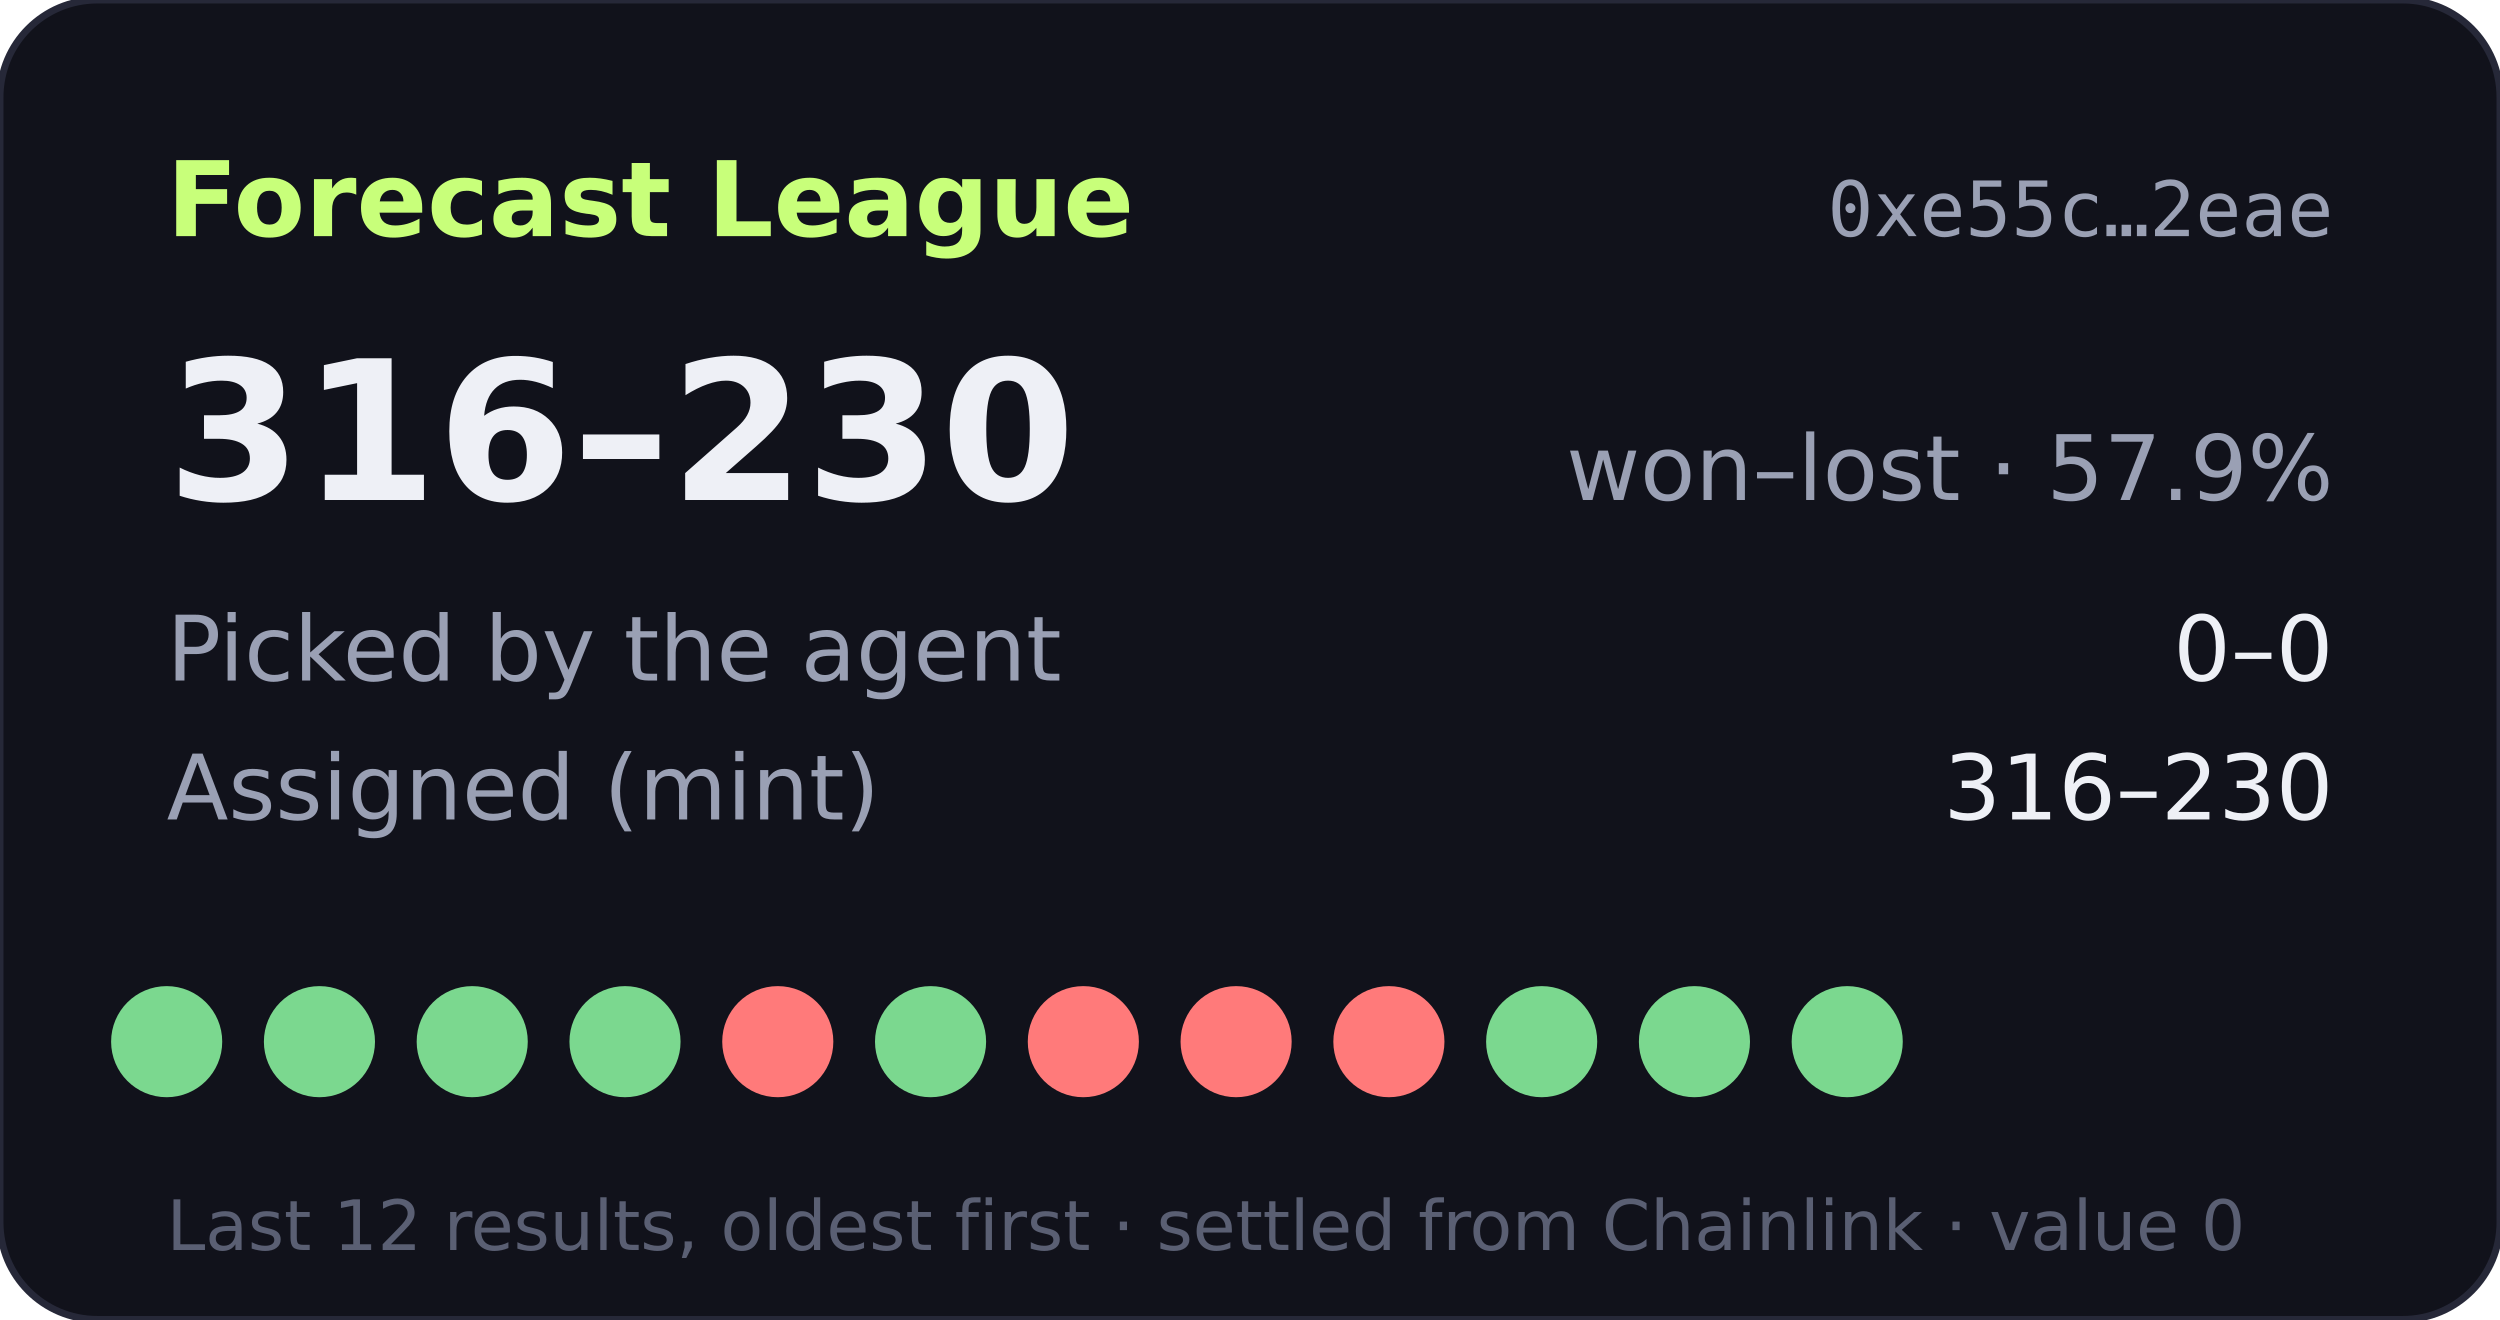
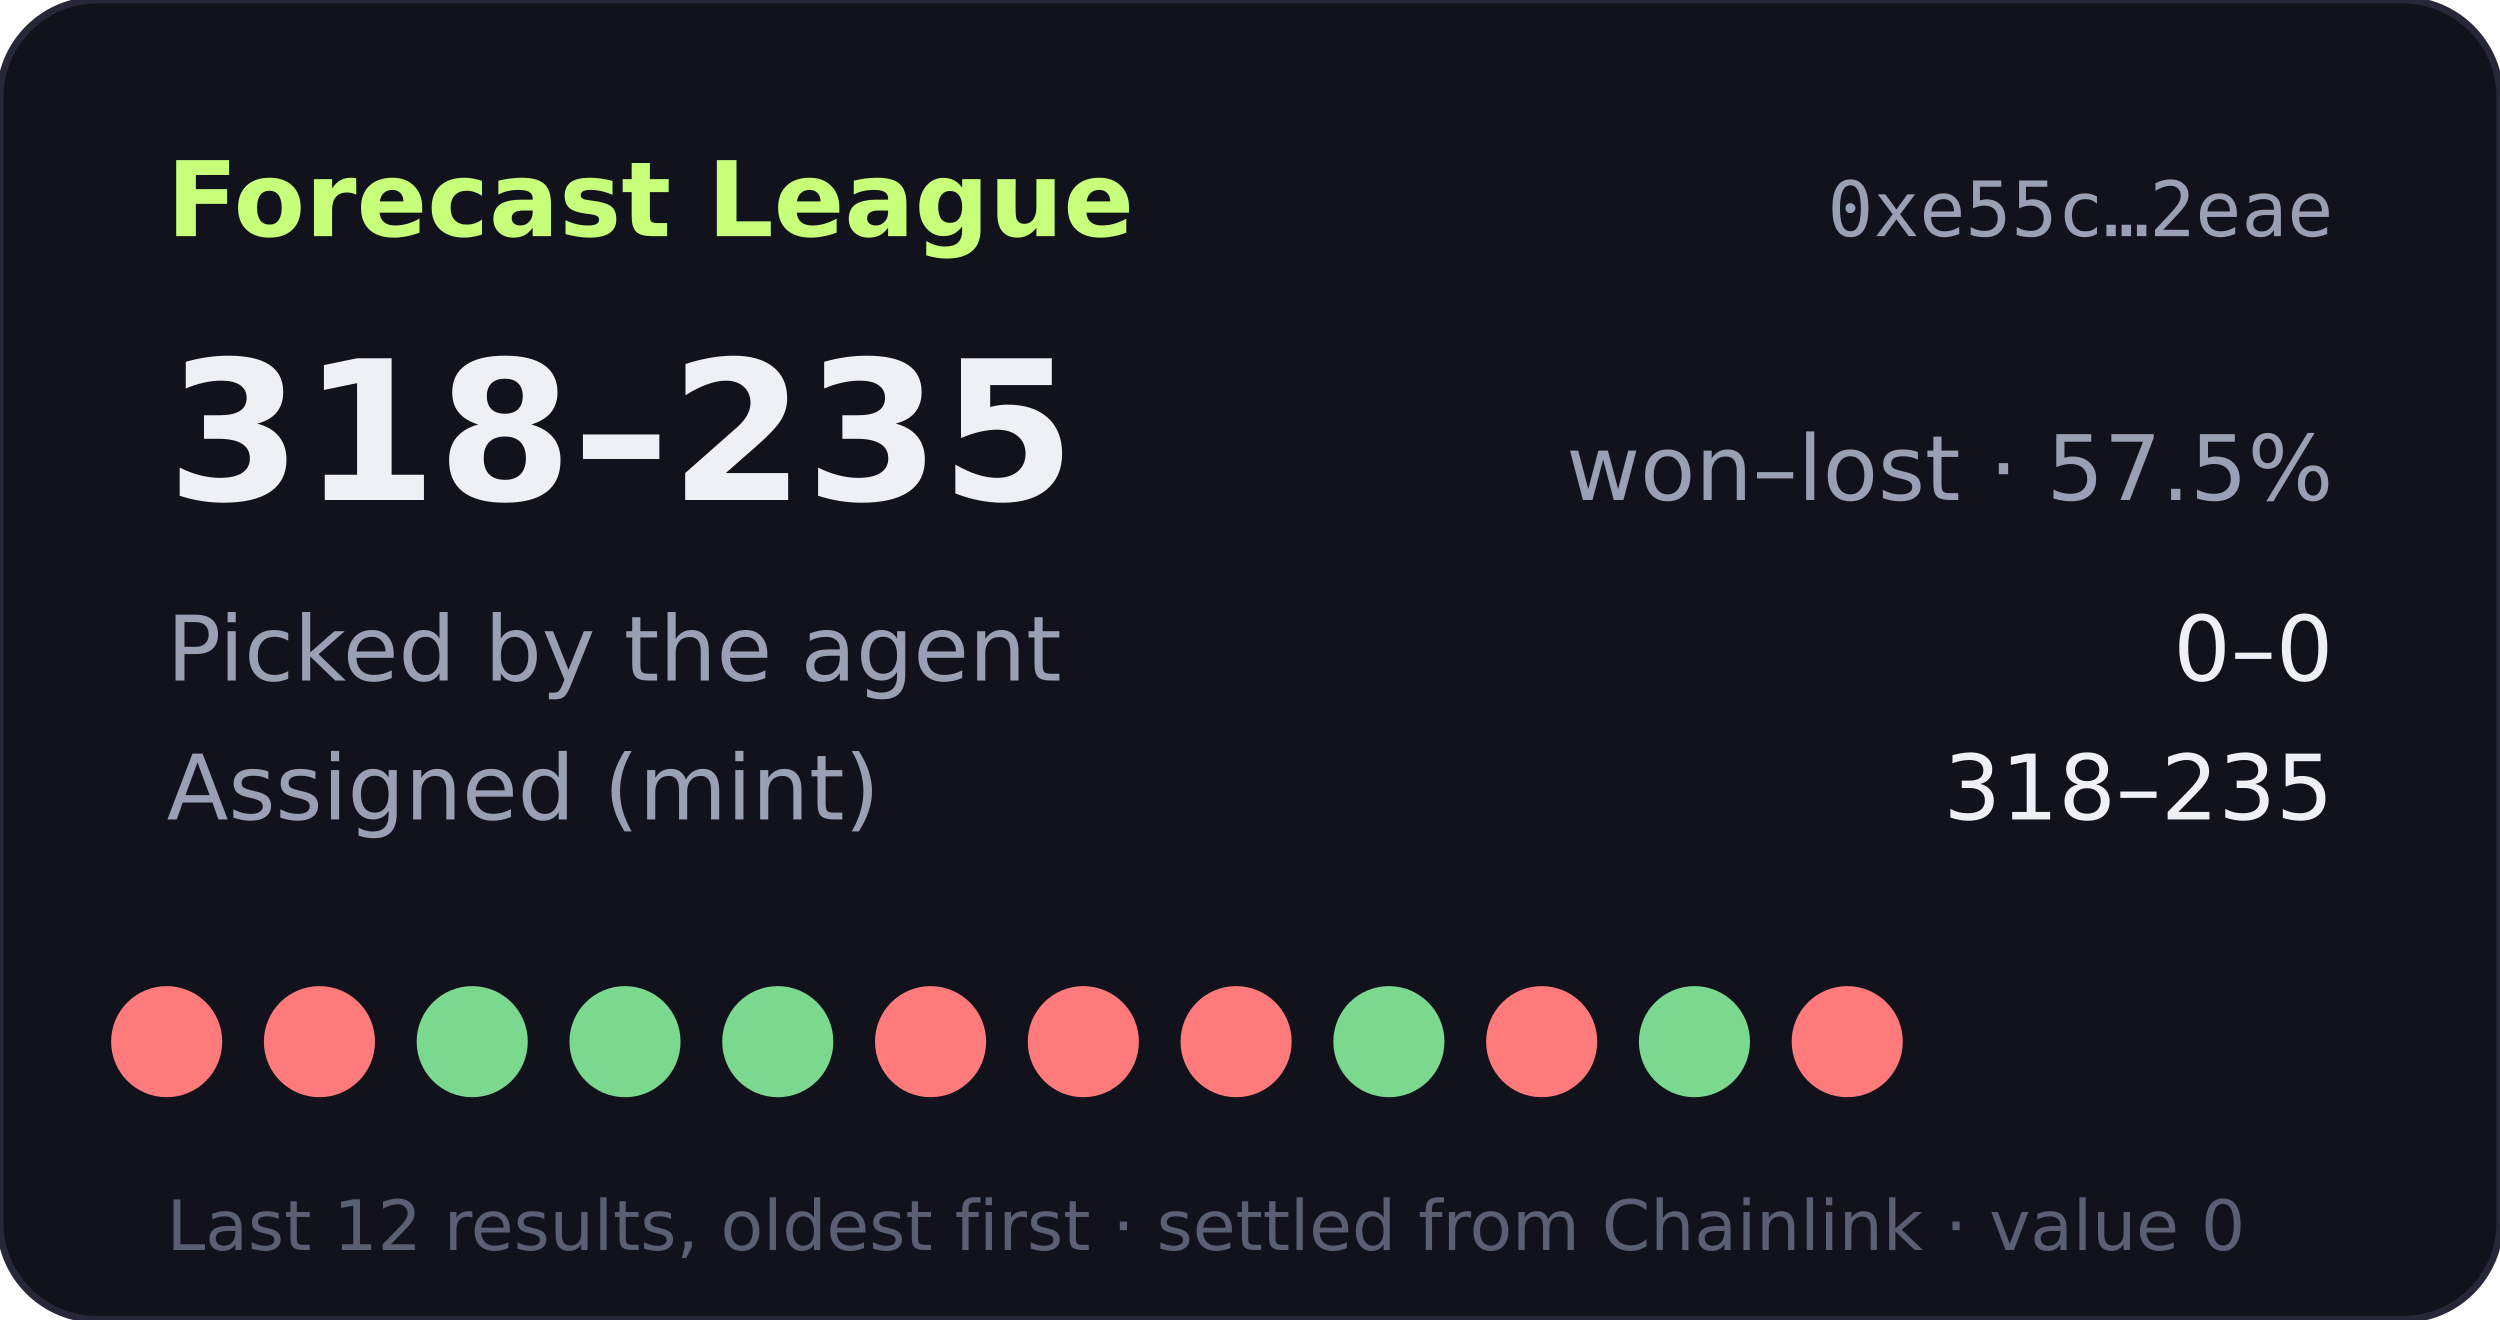
- <svg xmlns="http://www.w3.org/2000/svg" width="360" height="190" viewBox="0 0 360 190" role="img" aria-label="Forecast League record 316-230">
+ <svg xmlns="http://www.w3.org/2000/svg" width="360" height="190" viewBox="0 0 360 190" role="img" aria-label="Forecast League record 318-235">
  <rect width="360" height="190" rx="14" fill="#11121b" stroke="#262838" />
  <text x="24" y="34" fill="#c8ff7a" font-size="15" font-weight="700" font-family="Verdana,DejaVu Sans,sans-serif">Forecast League</text>
  <text x="336" y="34" fill="#9aa0b4" font-size="11" text-anchor="end" font-family="monospace">0xe55c…2eae</text>
  <g font-family="Verdana,DejaVu Sans,sans-serif">
-     <text x="24" y="72" fill="#eef0f6" font-size="28" font-weight="700">316–230</text>
-     <text x="336" y="72" fill="#9aa0b4" font-size="13" text-anchor="end">won–lost · 57.9%</text>
+     <text x="24" y="72" fill="#eef0f6" font-size="28" font-weight="700">318–235</text>
+     <text x="336" y="72" fill="#9aa0b4" font-size="13" text-anchor="end">won–lost · 57.5%</text>
    <text x="24" y="98" fill="#9aa0b4" font-size="13">Picked by the agent</text>
    <text x="336" y="98" fill="#eef0f6" font-size="13" text-anchor="end">0–0</text>
    <text x="24" y="118" fill="#9aa0b4" font-size="13">Assigned (mint)</text>
-     <text x="336" y="118" fill="#eef0f6" font-size="13" text-anchor="end">316–230</text>
-     <circle cx="24" cy="150" r="8" fill="#7bd88f" />
-     <circle cx="46" cy="150" r="8" fill="#7bd88f" />
+     <text x="336" y="118" fill="#eef0f6" font-size="13" text-anchor="end">318–235</text>
+     <circle cx="24" cy="150" r="8" fill="#ff7a7a" />
+     <circle cx="46" cy="150" r="8" fill="#ff7a7a" />
    <circle cx="68" cy="150" r="8" fill="#7bd88f" />
    <circle cx="90" cy="150" r="8" fill="#7bd88f" />
-     <circle cx="112" cy="150" r="8" fill="#ff7a7a" />
-     <circle cx="134" cy="150" r="8" fill="#7bd88f" />
+     <circle cx="112" cy="150" r="8" fill="#7bd88f" />
+     <circle cx="134" cy="150" r="8" fill="#ff7a7a" />
    <circle cx="156" cy="150" r="8" fill="#ff7a7a" />
    <circle cx="178" cy="150" r="8" fill="#ff7a7a" />
-     <circle cx="200" cy="150" r="8" fill="#ff7a7a" />
-     <circle cx="222" cy="150" r="8" fill="#7bd88f" />
+     <circle cx="200" cy="150" r="8" fill="#7bd88f" />
+     <circle cx="222" cy="150" r="8" fill="#ff7a7a" />
    <circle cx="244" cy="150" r="8" fill="#7bd88f" />
-     <circle cx="266" cy="150" r="8" fill="#7bd88f" />
+     <circle cx="266" cy="150" r="8" fill="#ff7a7a" />
    <text x="24" y="180" fill="#5a5f73" font-size="10">Last 12 results, oldest first · settled from Chainlink · value 0</text>
  </g>
</svg>
